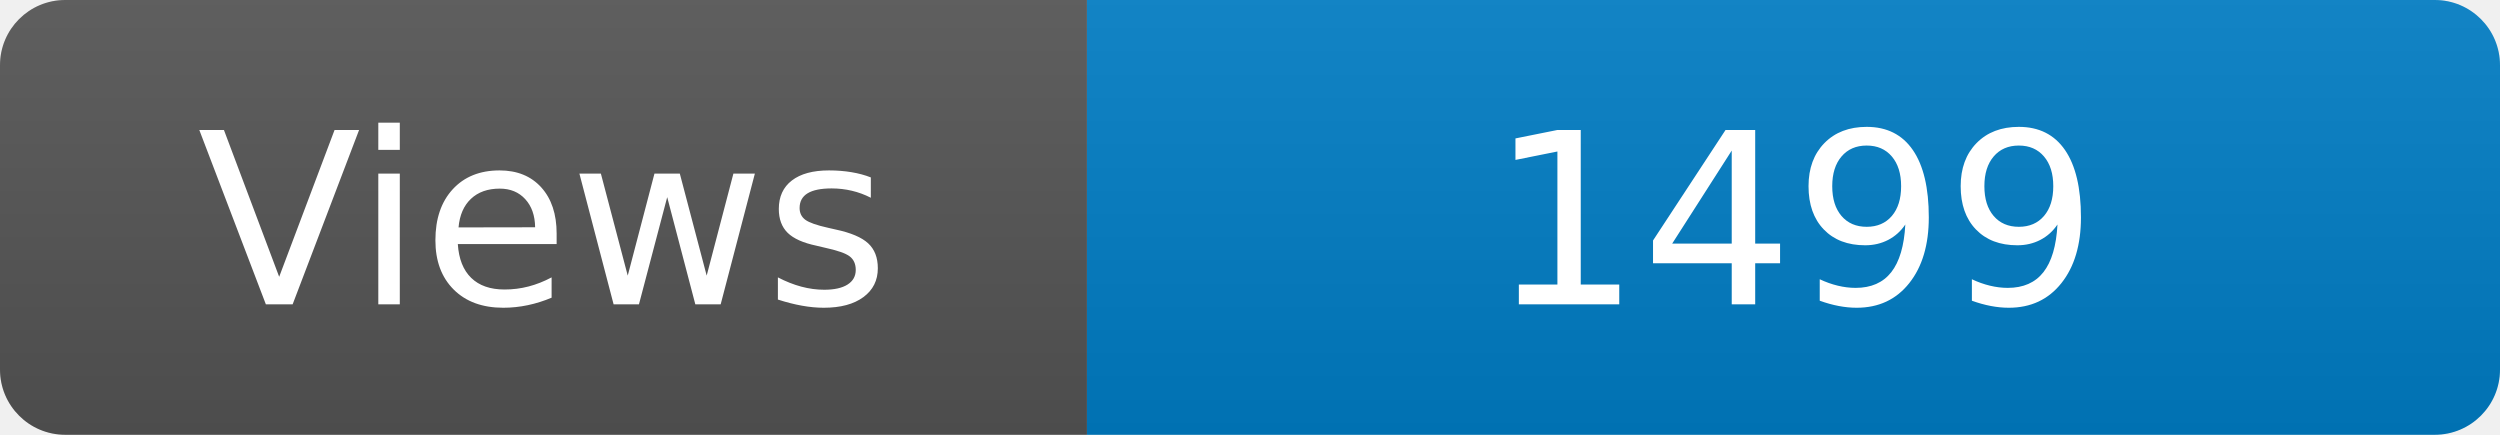
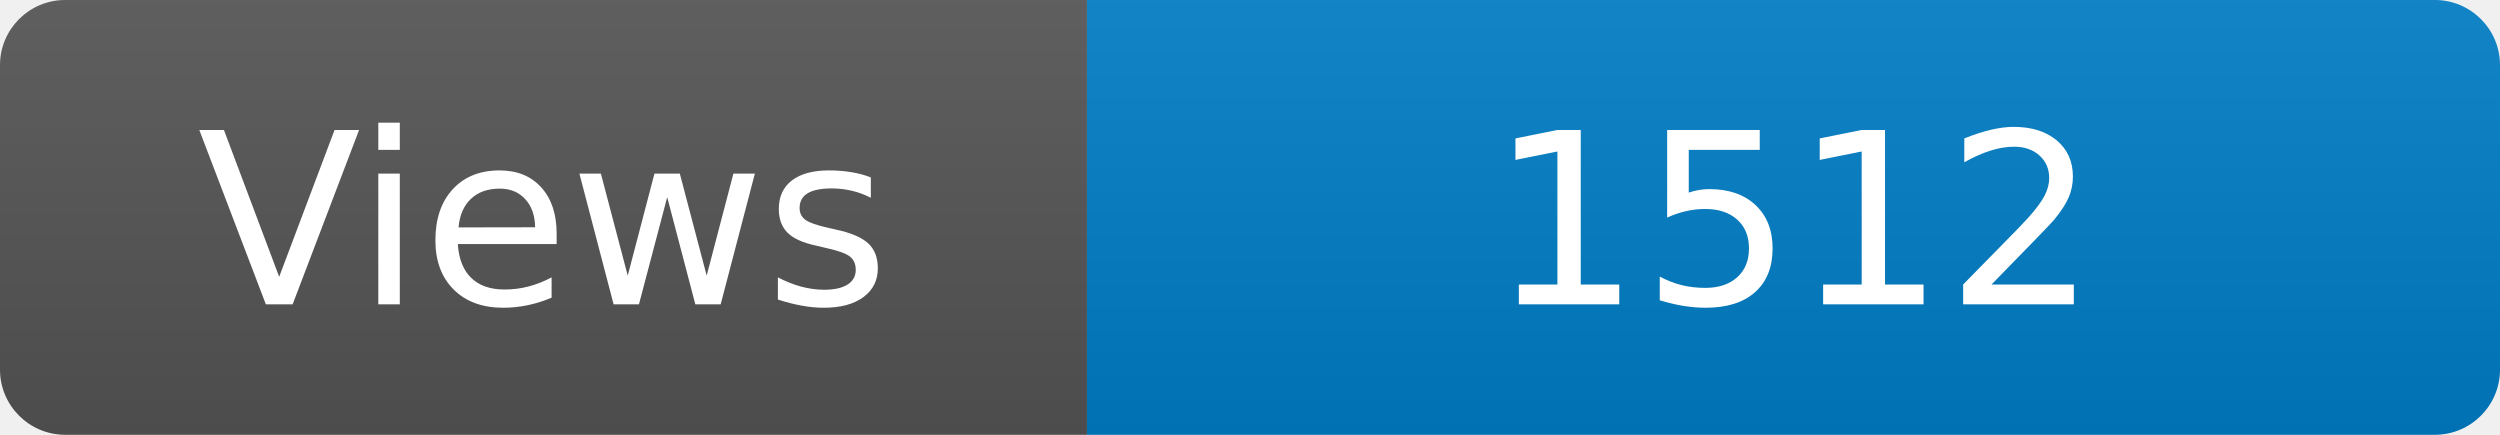
<svg xmlns="http://www.w3.org/2000/svg" width="115" height="20" role="img" aria-label="Maintained?: yes">
  <linearGradient id="s" x2="0" y2="100%">
    <stop offset="0" stop-color="#bbb" stop-opacity=".1" />
    <stop offset="1" stop-opacity=".1" />
  </linearGradient>
  <clipPath id="r">
    <rect width="115" height="20" rx="3" fill="#fff" />
  </clipPath>
  <g clip-path="url(#r)">
    <rect width="50" height="20" fill="#555" />
    <rect x="50" width="160" height="20" fill="#007ec6" />
    <rect width="115" height="20" fill="url(#s)" />
  </g>
  <g fill="#fff" text-anchor="middle" font-family="Verdana,Geneva,DejaVu Sans,sans-serif" font-size="110">
    <text x="250" y="140" transform="scale(.1)" fill="#fff">Views</text>
-     <text x="825" y="140" transform="scale(.1)" fill="#fff">1499</text>
+     <text x="825" y="140" transform="scale(.1)" fill="#fff">1512</text>
  </g>
</svg>
